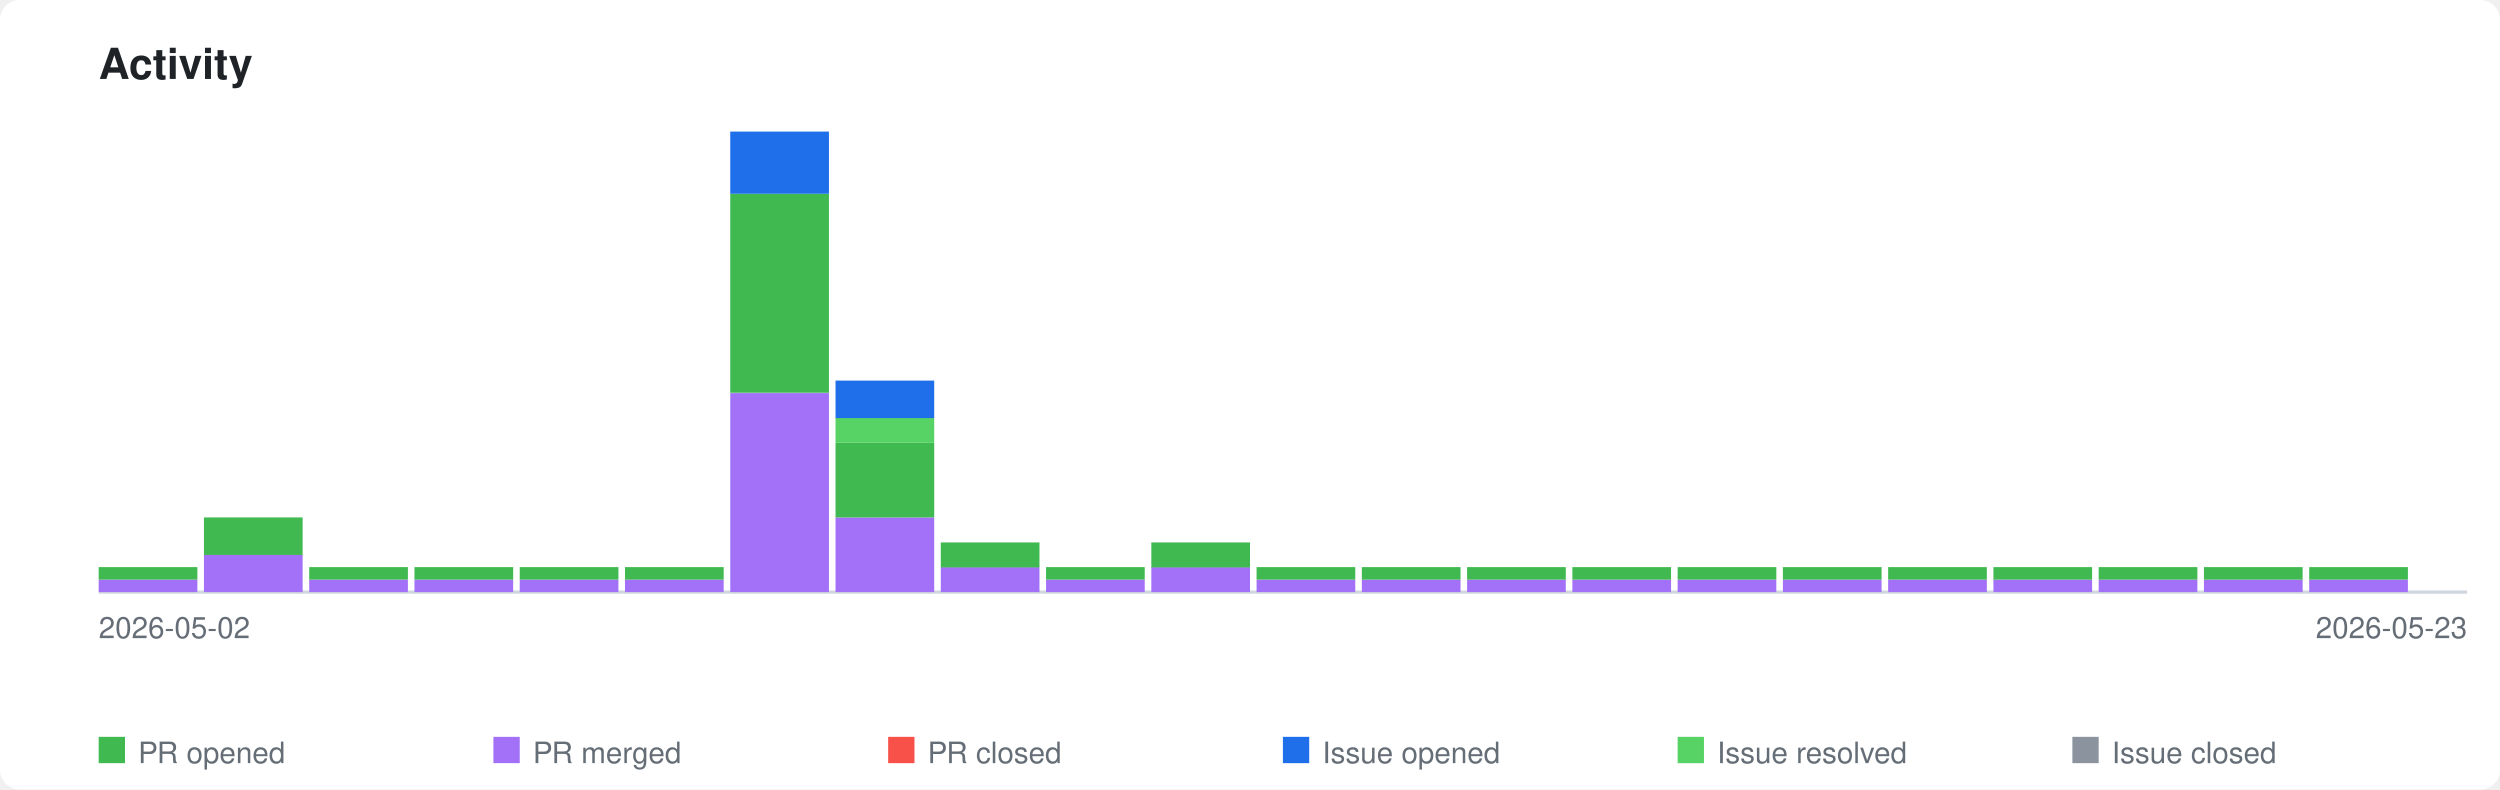
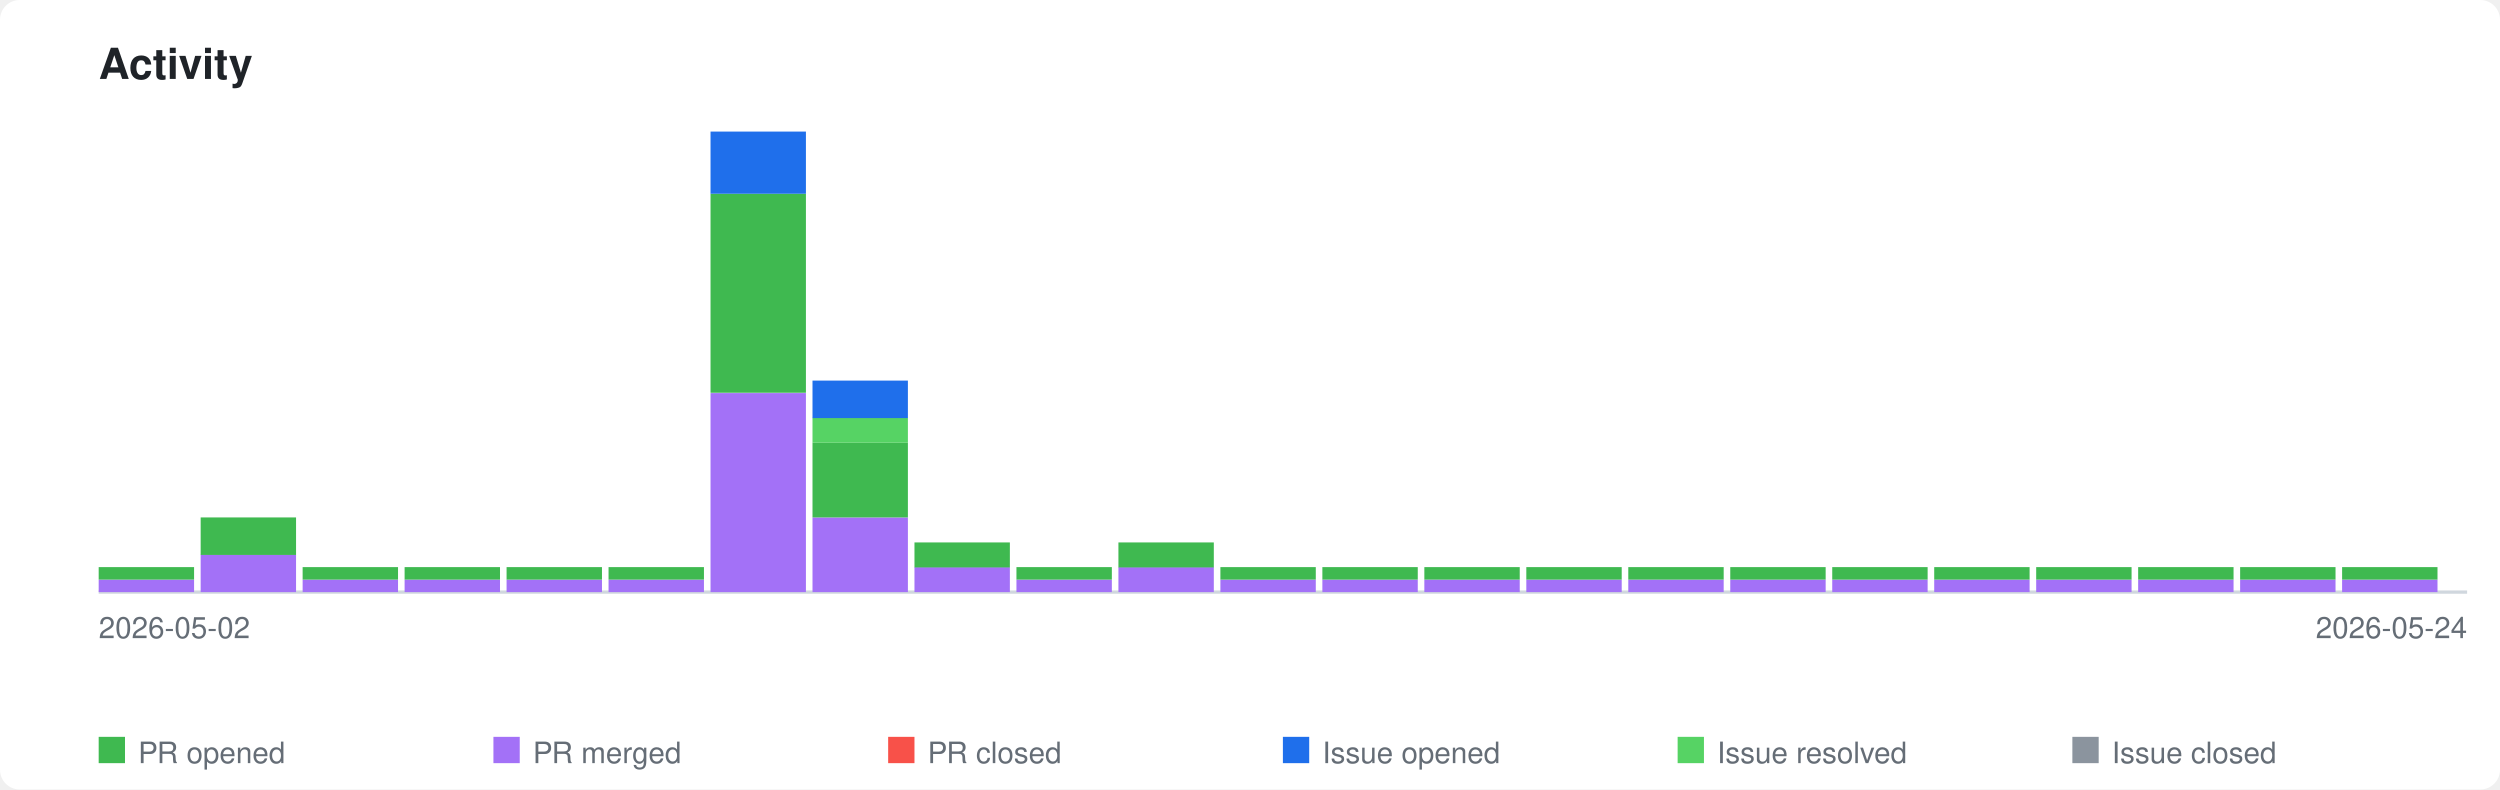
<svg xmlns="http://www.w3.org/2000/svg" xmlns:xlink="http://www.w3.org/1999/xlink" viewBox="0 0 760 240" width="760" height="240">
  <style>
    .page-bg { fill: #ffffff; }
    .title { font-family: -apple-system, BlinkMacSystemFont, 'Segoe UI', Helvetica, Arial, sans-serif; font-size: 13px; font-weight: 600; fill: #1f2328; }
    .axis-label { font-family: -apple-system, BlinkMacSystemFont, 'Segoe UI', Helvetica, Arial, sans-serif; font-size: 9px; fill: #656d76; }
    .legend-label { font-family: -apple-system, BlinkMacSystemFont, 'Segoe UI', Helvetica, Arial, sans-serif; font-size: 9px; fill: #656d76; }
    .axis { stroke: #d0d7de; stroke-width: 1; fill: none; }
    .bar-pr-opened { fill: #3fb950; }
    .bar-pr-merged { fill: #a371f7; }
    .bar-pr-closed { fill: #f85149; }
    .bar-issue-opened { fill: #1f6feb; }
    .bar-issue-resolved { fill: #56d364; }
    .bar-issue-closed { fill: #8b949e; }
    .bar-commit { fill: #d29922; }
    a:hover .day rect { opacity: 0.85; }
    @media (prefers-color-scheme: dark) {
      .page-bg { fill: #0d1117; }
      .title { fill: #e6edf3; }
      .axis-label { fill: #8b949e; }
      .legend-label { fill: #8b949e; }
      .axis { stroke: #30363d; }
    }
  </style>
  <rect class="page-bg" width="760" height="240" rx="6" />
  <text class="title" x="30" y="24">Activity</text>
  <a xlink:href="https://github.com/qte77/gha-arbitrary-repo-timeline">
    <line class="axis" x1="30" y1="180" x2="750" y2="180" />
    <g class="day" transform="translate(30,0)">
-       <rect class="bar-pr-merged" x="0" y="176.2" width="30" height="3.8" />
-       <rect class="bar-pr-opened" x="0" y="172.4" width="30" height="3.8" />
+       <rect class="bar-pr-merged" x="0" y="176.2" width="29" height="3.8" />
+       <rect class="bar-pr-opened" x="0" y="172.4" width="29" height="3.8" />
    </g>
-     <g class="day" transform="translate(62,0)">
-       <rect class="bar-pr-merged" x="0" y="168.6" width="30" height="11.4" />
-       <rect class="bar-pr-opened" x="0" y="157.3" width="30" height="11.4" />
+     <g class="day" transform="translate(61,0)">
+       <rect class="bar-pr-merged" x="0" y="168.6" width="29" height="11.4" />
+       <rect class="bar-pr-opened" x="0" y="157.3" width="29" height="11.4" />
    </g>
-     <g class="day" transform="translate(94,0)">
-       <rect class="bar-pr-merged" x="0" y="176.2" width="30" height="3.8" />
-       <rect class="bar-pr-opened" x="0" y="172.4" width="30" height="3.8" />
+     <g class="day" transform="translate(92,0)">
+       <rect class="bar-pr-merged" x="0" y="176.2" width="29" height="3.8" />
+       <rect class="bar-pr-opened" x="0" y="172.4" width="29" height="3.8" />
    </g>
-     <g class="day" transform="translate(126,0)">
-       <rect class="bar-pr-merged" x="0" y="176.2" width="30" height="3.8" />
-       <rect class="bar-pr-opened" x="0" y="172.4" width="30" height="3.8" />
+     <g class="day" transform="translate(123,0)">
+       <rect class="bar-pr-merged" x="0" y="176.2" width="29" height="3.8" />
+       <rect class="bar-pr-opened" x="0" y="172.4" width="29" height="3.8" />
    </g>
-     <g class="day" transform="translate(158,0)">
-       <rect class="bar-pr-merged" x="0" y="176.2" width="30" height="3.8" />
-       <rect class="bar-pr-opened" x="0" y="172.4" width="30" height="3.8" />
+     <g class="day" transform="translate(154,0)">
+       <rect class="bar-pr-merged" x="0" y="176.2" width="29" height="3.8" />
+       <rect class="bar-pr-opened" x="0" y="172.4" width="29" height="3.8" />
    </g>
-     <g class="day" transform="translate(190,0)">
-       <rect class="bar-pr-merged" x="0" y="176.2" width="30" height="3.8" />
-       <rect class="bar-pr-opened" x="0" y="172.4" width="30" height="3.8" />
+     <g class="day" transform="translate(185,0)">
+       <rect class="bar-pr-merged" x="0" y="176.2" width="29" height="3.8" />
+       <rect class="bar-pr-opened" x="0" y="172.4" width="29" height="3.8" />
    </g>
-     <g class="day" transform="translate(222,0)">
-       <rect class="bar-pr-merged" x="0" y="119.5" width="30" height="60.5" />
-       <rect class="bar-pr-opened" x="0" y="58.9" width="30" height="60.5" />
-       <rect class="bar-issue-opened" x="0" y="40.0" width="30" height="18.9" />
+     <g class="day" transform="translate(216,0)">
+       <rect class="bar-pr-merged" x="0" y="119.5" width="29" height="60.5" />
+       <rect class="bar-pr-opened" x="0" y="58.9" width="29" height="60.5" />
+       <rect class="bar-issue-opened" x="0" y="40.0" width="29" height="18.9" />
    </g>
-     <g class="day" transform="translate(254,0)">
-       <rect class="bar-pr-merged" x="0" y="157.3" width="30" height="22.7" />
-       <rect class="bar-pr-opened" x="0" y="134.6" width="30" height="22.7" />
-       <rect class="bar-issue-resolved" x="0" y="127.0" width="30" height="7.6" />
-       <rect class="bar-issue-opened" x="0" y="115.7" width="30" height="11.4" />
+     <g class="day" transform="translate(247,0)">
+       <rect class="bar-pr-merged" x="0" y="157.3" width="29" height="22.7" />
+       <rect class="bar-pr-opened" x="0" y="134.6" width="29" height="22.7" />
+       <rect class="bar-issue-resolved" x="0" y="127.0" width="29" height="7.6" />
+       <rect class="bar-issue-opened" x="0" y="115.7" width="29" height="11.4" />
    </g>
-     <g class="day" transform="translate(286,0)">
-       <rect class="bar-pr-merged" x="0" y="172.4" width="30" height="7.6" />
-       <rect class="bar-pr-opened" x="0" y="164.9" width="30" height="7.6" />
+     <g class="day" transform="translate(278,0)">
+       <rect class="bar-pr-merged" x="0" y="172.4" width="29" height="7.6" />
+       <rect class="bar-pr-opened" x="0" y="164.9" width="29" height="7.6" />
    </g>
-     <g class="day" transform="translate(318,0)">
-       <rect class="bar-pr-merged" x="0" y="176.2" width="30" height="3.8" />
-       <rect class="bar-pr-opened" x="0" y="172.4" width="30" height="3.8" />
+     <g class="day" transform="translate(309,0)">
+       <rect class="bar-pr-merged" x="0" y="176.2" width="29" height="3.8" />
+       <rect class="bar-pr-opened" x="0" y="172.4" width="29" height="3.8" />
    </g>
-     <g class="day" transform="translate(350,0)">
-       <rect class="bar-pr-merged" x="0" y="172.4" width="30" height="7.6" />
-       <rect class="bar-pr-opened" x="0" y="164.9" width="30" height="7.6" />
+     <g class="day" transform="translate(340,0)">
+       <rect class="bar-pr-merged" x="0" y="172.4" width="29" height="7.6" />
+       <rect class="bar-pr-opened" x="0" y="164.9" width="29" height="7.6" />
    </g>
-     <g class="day" transform="translate(382,0)">
-       <rect class="bar-pr-merged" x="0" y="176.2" width="30" height="3.8" />
-       <rect class="bar-pr-opened" x="0" y="172.4" width="30" height="3.8" />
+     <g class="day" transform="translate(371,0)">
+       <rect class="bar-pr-merged" x="0" y="176.2" width="29" height="3.8" />
+       <rect class="bar-pr-opened" x="0" y="172.4" width="29" height="3.8" />
    </g>
-     <g class="day" transform="translate(414,0)">
-       <rect class="bar-pr-merged" x="0" y="176.2" width="30" height="3.8" />
-       <rect class="bar-pr-opened" x="0" y="172.4" width="30" height="3.8" />
+     <g class="day" transform="translate(402,0)">
+       <rect class="bar-pr-merged" x="0" y="176.2" width="29" height="3.8" />
+       <rect class="bar-pr-opened" x="0" y="172.4" width="29" height="3.8" />
    </g>
-     <g class="day" transform="translate(446,0)">
-       <rect class="bar-pr-merged" x="0" y="176.2" width="30" height="3.8" />
-       <rect class="bar-pr-opened" x="0" y="172.4" width="30" height="3.8" />
+     <g class="day" transform="translate(433,0)">
+       <rect class="bar-pr-merged" x="0" y="176.2" width="29" height="3.8" />
+       <rect class="bar-pr-opened" x="0" y="172.4" width="29" height="3.8" />
    </g>
-     <g class="day" transform="translate(478,0)">
-       <rect class="bar-pr-merged" x="0" y="176.2" width="30" height="3.8" />
-       <rect class="bar-pr-opened" x="0" y="172.4" width="30" height="3.8" />
+     <g class="day" transform="translate(464,0)">
+       <rect class="bar-pr-merged" x="0" y="176.2" width="29" height="3.8" />
+       <rect class="bar-pr-opened" x="0" y="172.4" width="29" height="3.8" />
    </g>
-     <g class="day" transform="translate(510,0)">
-       <rect class="bar-pr-merged" x="0" y="176.2" width="30" height="3.8" />
-       <rect class="bar-pr-opened" x="0" y="172.4" width="30" height="3.8" />
+     <g class="day" transform="translate(495,0)">
+       <rect class="bar-pr-merged" x="0" y="176.2" width="29" height="3.8" />
+       <rect class="bar-pr-opened" x="0" y="172.4" width="29" height="3.8" />
    </g>
-     <g class="day" transform="translate(542,0)">
-       <rect class="bar-pr-merged" x="0" y="176.2" width="30" height="3.8" />
-       <rect class="bar-pr-opened" x="0" y="172.4" width="30" height="3.8" />
+     <g class="day" transform="translate(526,0)">
+       <rect class="bar-pr-merged" x="0" y="176.2" width="29" height="3.8" />
+       <rect class="bar-pr-opened" x="0" y="172.4" width="29" height="3.8" />
    </g>
-     <g class="day" transform="translate(574,0)">
-       <rect class="bar-pr-merged" x="0" y="176.2" width="30" height="3.8" />
-       <rect class="bar-pr-opened" x="0" y="172.4" width="30" height="3.8" />
+     <g class="day" transform="translate(557,0)">
+       <rect class="bar-pr-merged" x="0" y="176.2" width="29" height="3.8" />
+       <rect class="bar-pr-opened" x="0" y="172.4" width="29" height="3.8" />
    </g>
-     <g class="day" transform="translate(606,0)">
-       <rect class="bar-pr-merged" x="0" y="176.2" width="30" height="3.8" />
-       <rect class="bar-pr-opened" x="0" y="172.4" width="30" height="3.8" />
+     <g class="day" transform="translate(588,0)">
+       <rect class="bar-pr-merged" x="0" y="176.2" width="29" height="3.8" />
+       <rect class="bar-pr-opened" x="0" y="172.4" width="29" height="3.8" />
    </g>
-     <g class="day" transform="translate(638,0)">
-       <rect class="bar-pr-merged" x="0" y="176.2" width="30" height="3.8" />
-       <rect class="bar-pr-opened" x="0" y="172.4" width="30" height="3.8" />
+     <g class="day" transform="translate(619,0)">
+       <rect class="bar-pr-merged" x="0" y="176.2" width="29" height="3.8" />
+       <rect class="bar-pr-opened" x="0" y="172.4" width="29" height="3.8" />
    </g>
-     <g class="day" transform="translate(670,0)">
-       <rect class="bar-pr-merged" x="0" y="176.2" width="30" height="3.8" />
-       <rect class="bar-pr-opened" x="0" y="172.4" width="30" height="3.8" />
+     <g class="day" transform="translate(650,0)">
+       <rect class="bar-pr-merged" x="0" y="176.2" width="29" height="3.8" />
+       <rect class="bar-pr-opened" x="0" y="172.4" width="29" height="3.8" />
    </g>
-     <g class="day" transform="translate(702,0)">
-       <rect class="bar-pr-merged" x="0" y="176.2" width="30" height="3.8" />
-       <rect class="bar-pr-opened" x="0" y="172.4" width="30" height="3.8" />
+     <g class="day" transform="translate(681,0)">
+       <rect class="bar-pr-merged" x="0" y="176.2" width="29" height="3.8" />
+       <rect class="bar-pr-opened" x="0" y="172.4" width="29" height="3.8" />
+     </g>
+     <g class="day" transform="translate(712,0)">
+       <rect class="bar-pr-merged" x="0" y="176.2" width="29" height="3.8" />
+       <rect class="bar-pr-opened" x="0" y="172.4" width="29" height="3.8" />
    </g>
  </a>
  <text class="axis-label" x="30" y="194">2026-05-02</text>
-   <text class="axis-label" x="750" y="194" text-anchor="end">2026-05-23</text>
+   <text class="axis-label" x="750" y="194" text-anchor="end">2026-05-24</text>
  <rect class="bar-pr-opened" x="30" y="224" width="8" height="8" />
  <text class="legend-label" x="42" y="232">PR opened</text>
  <rect class="bar-pr-merged" x="150" y="224" width="8" height="8" />
  <text class="legend-label" x="162" y="232">PR merged</text>
  <rect class="bar-pr-closed" x="270" y="224" width="8" height="8" />
  <text class="legend-label" x="282" y="232">PR closed</text>
  <rect class="bar-issue-opened" x="390" y="224" width="8" height="8" />
  <text class="legend-label" x="402" y="232">Issue opened</text>
  <rect class="bar-issue-resolved" x="510" y="224" width="8" height="8" />
  <text class="legend-label" x="522" y="232">Issue resolved</text>
  <rect class="bar-issue-closed" x="630" y="224" width="8" height="8" />
  <text class="legend-label" x="642" y="232">Issue closed</text>
</svg>
